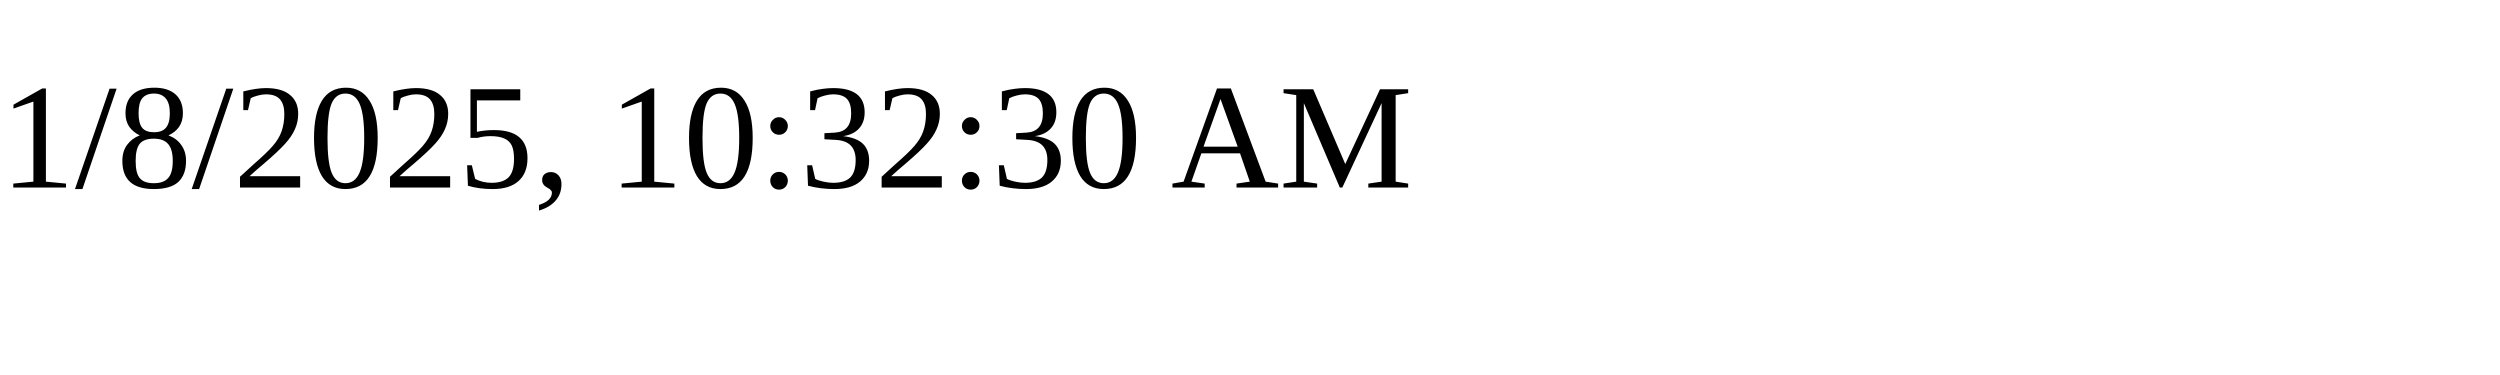
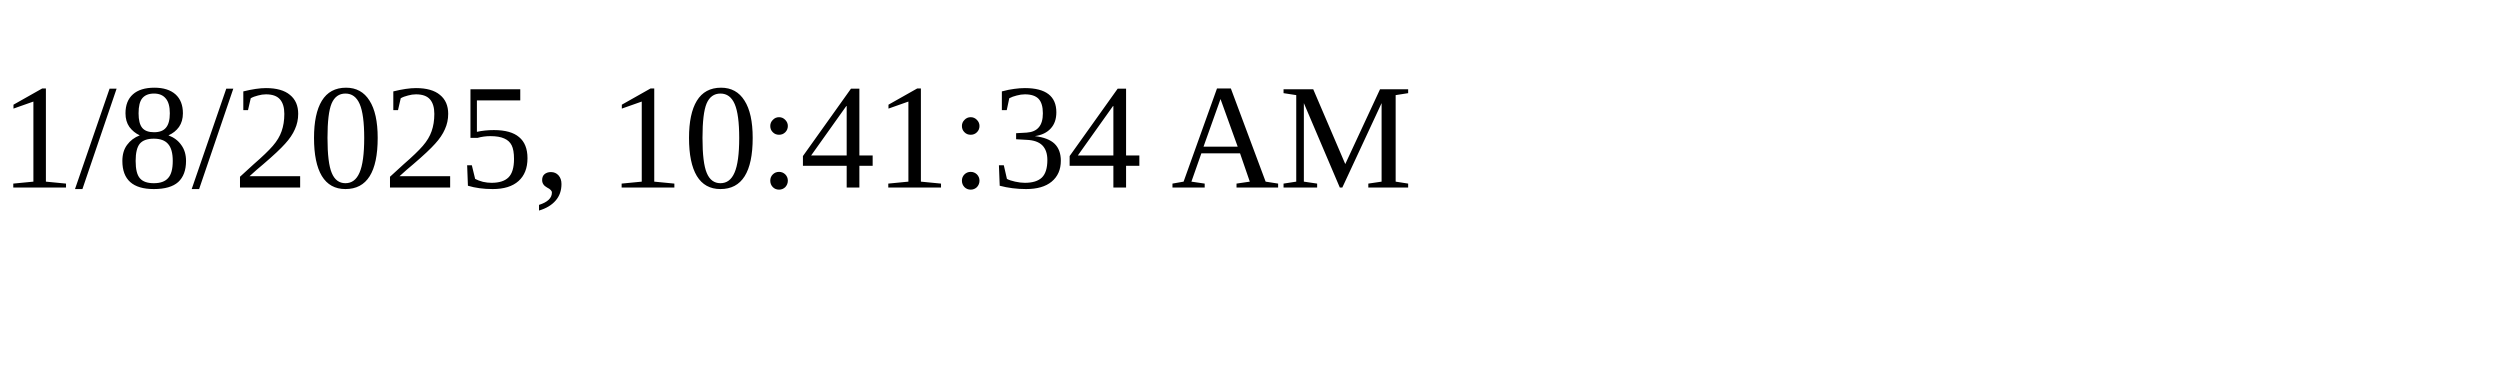
<svg xmlns="http://www.w3.org/2000/svg" height="30" width="200">
-   <text x="0" y="15">1/8/2025, 10:32:30 AM</text>
+   <text x="0" y="15">1/8/2025, 10:41:34 AM</text>
</svg>
